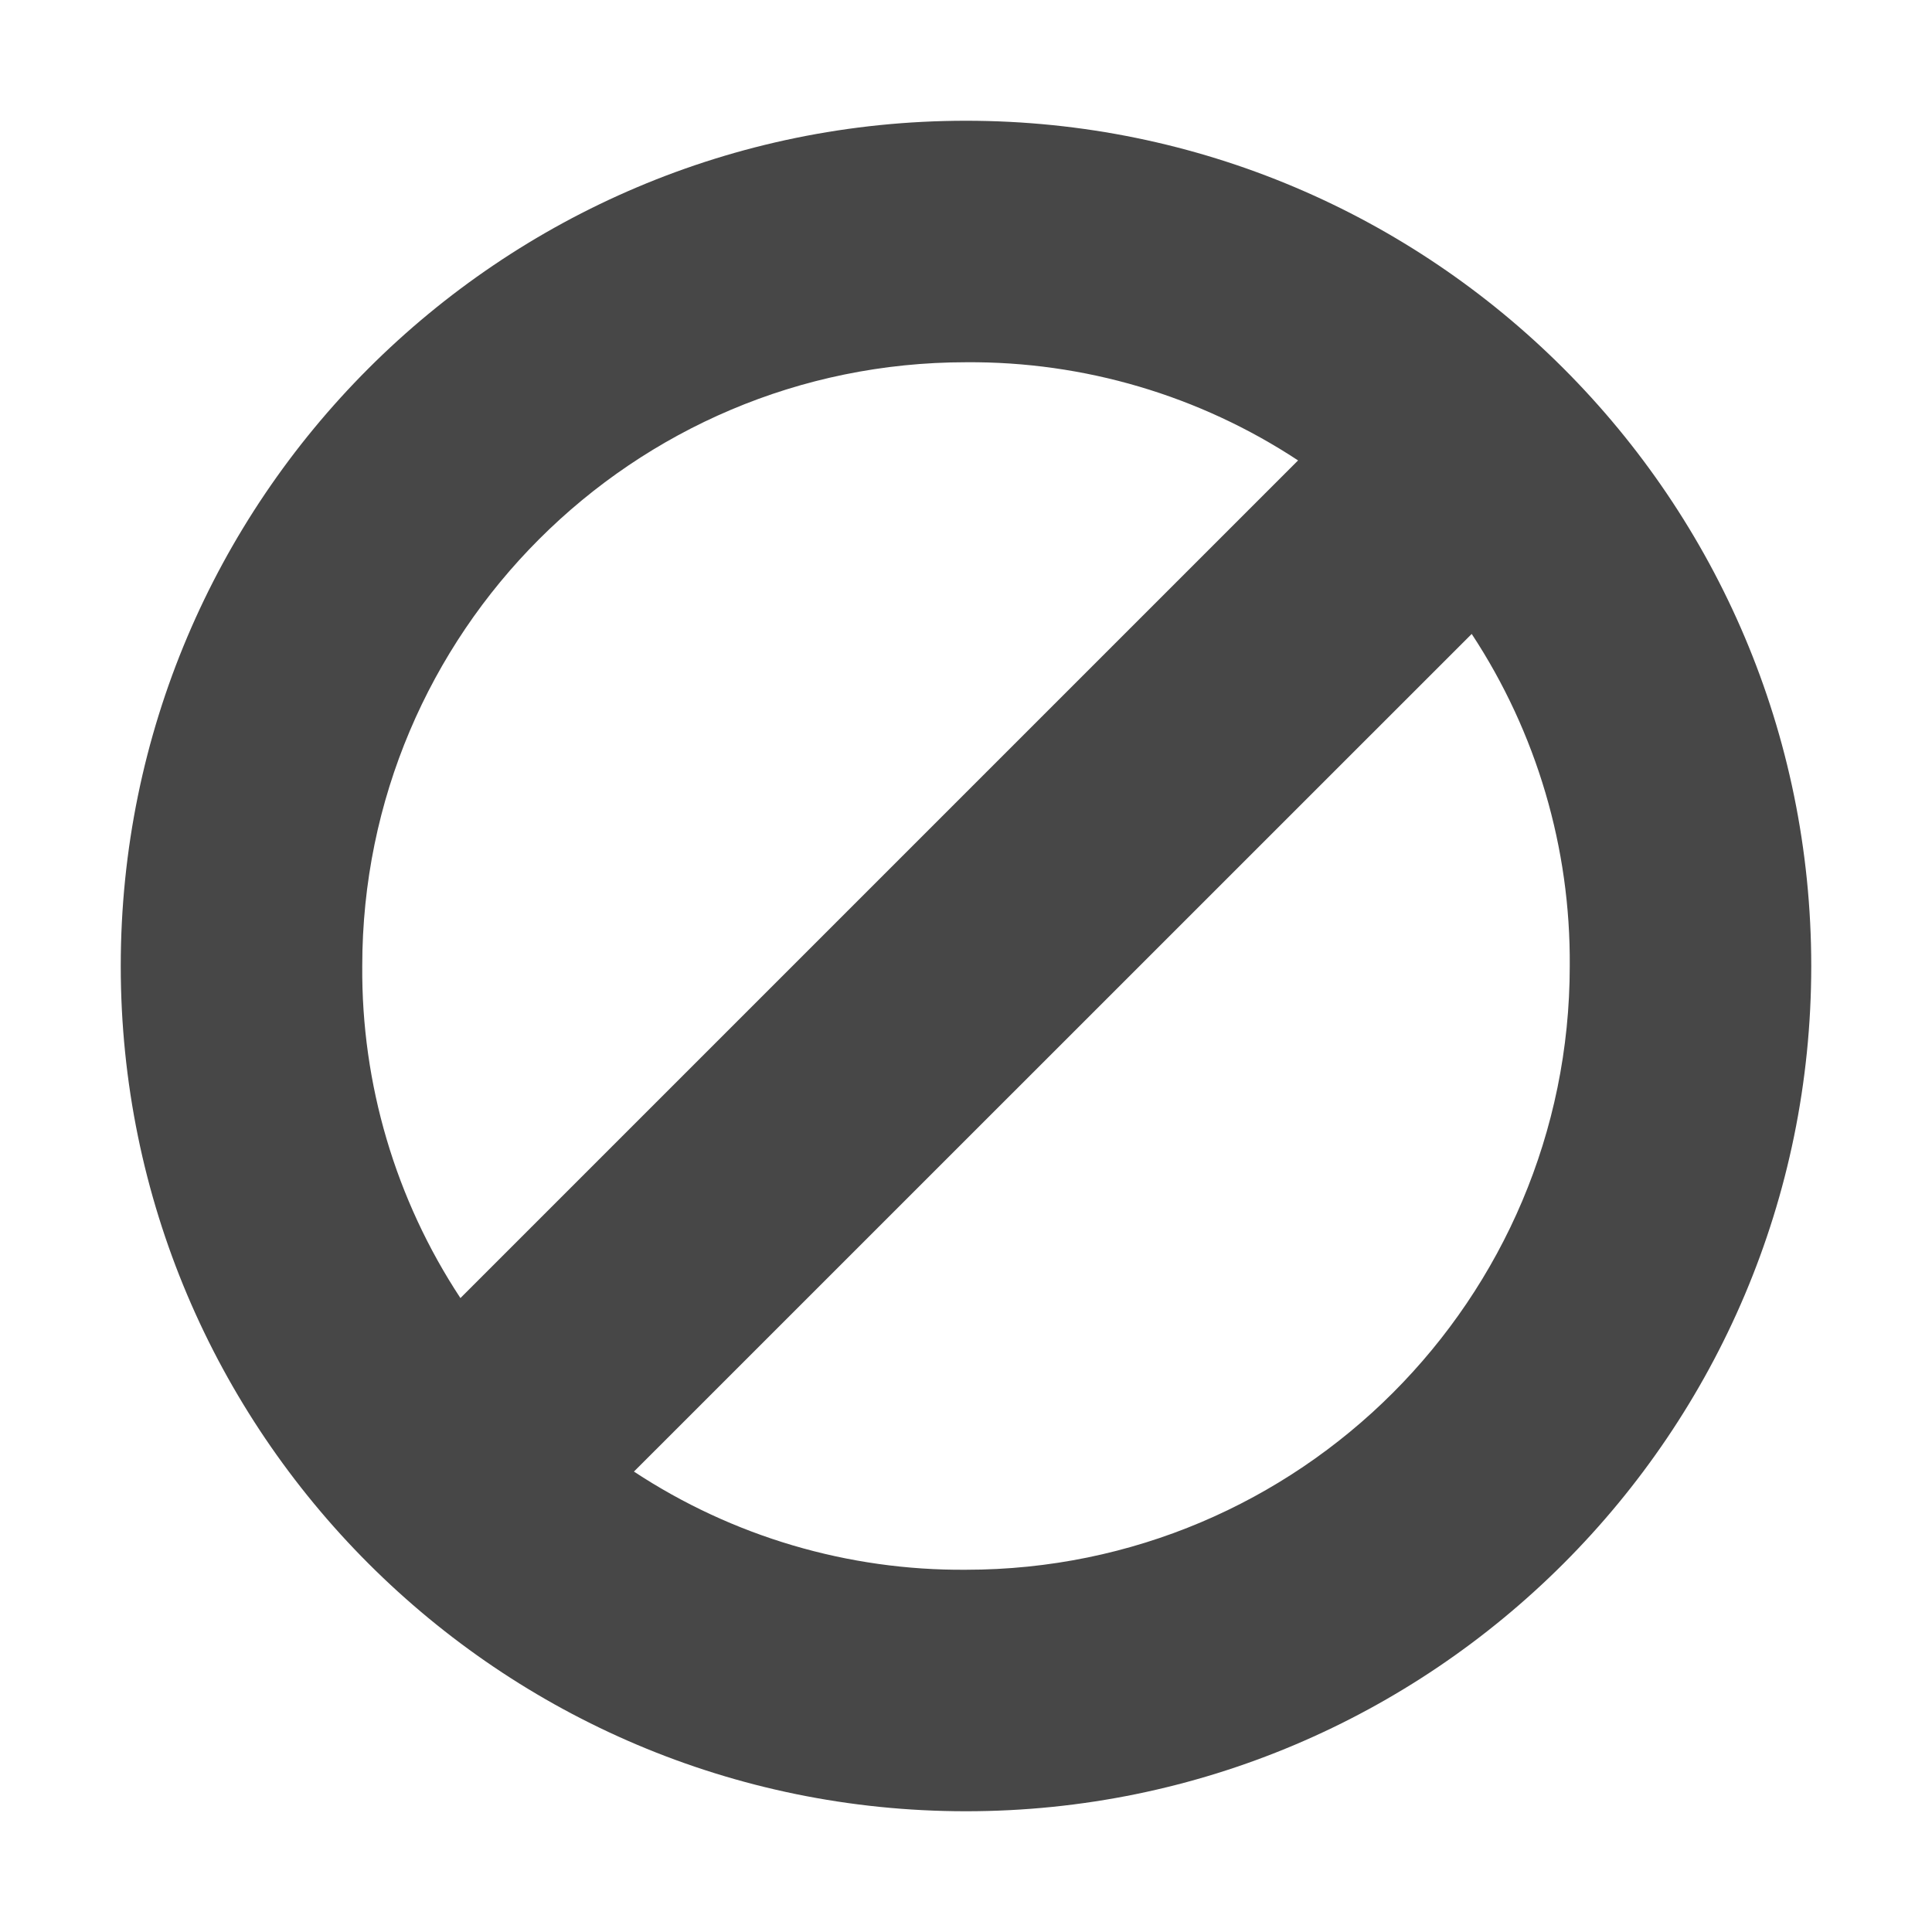
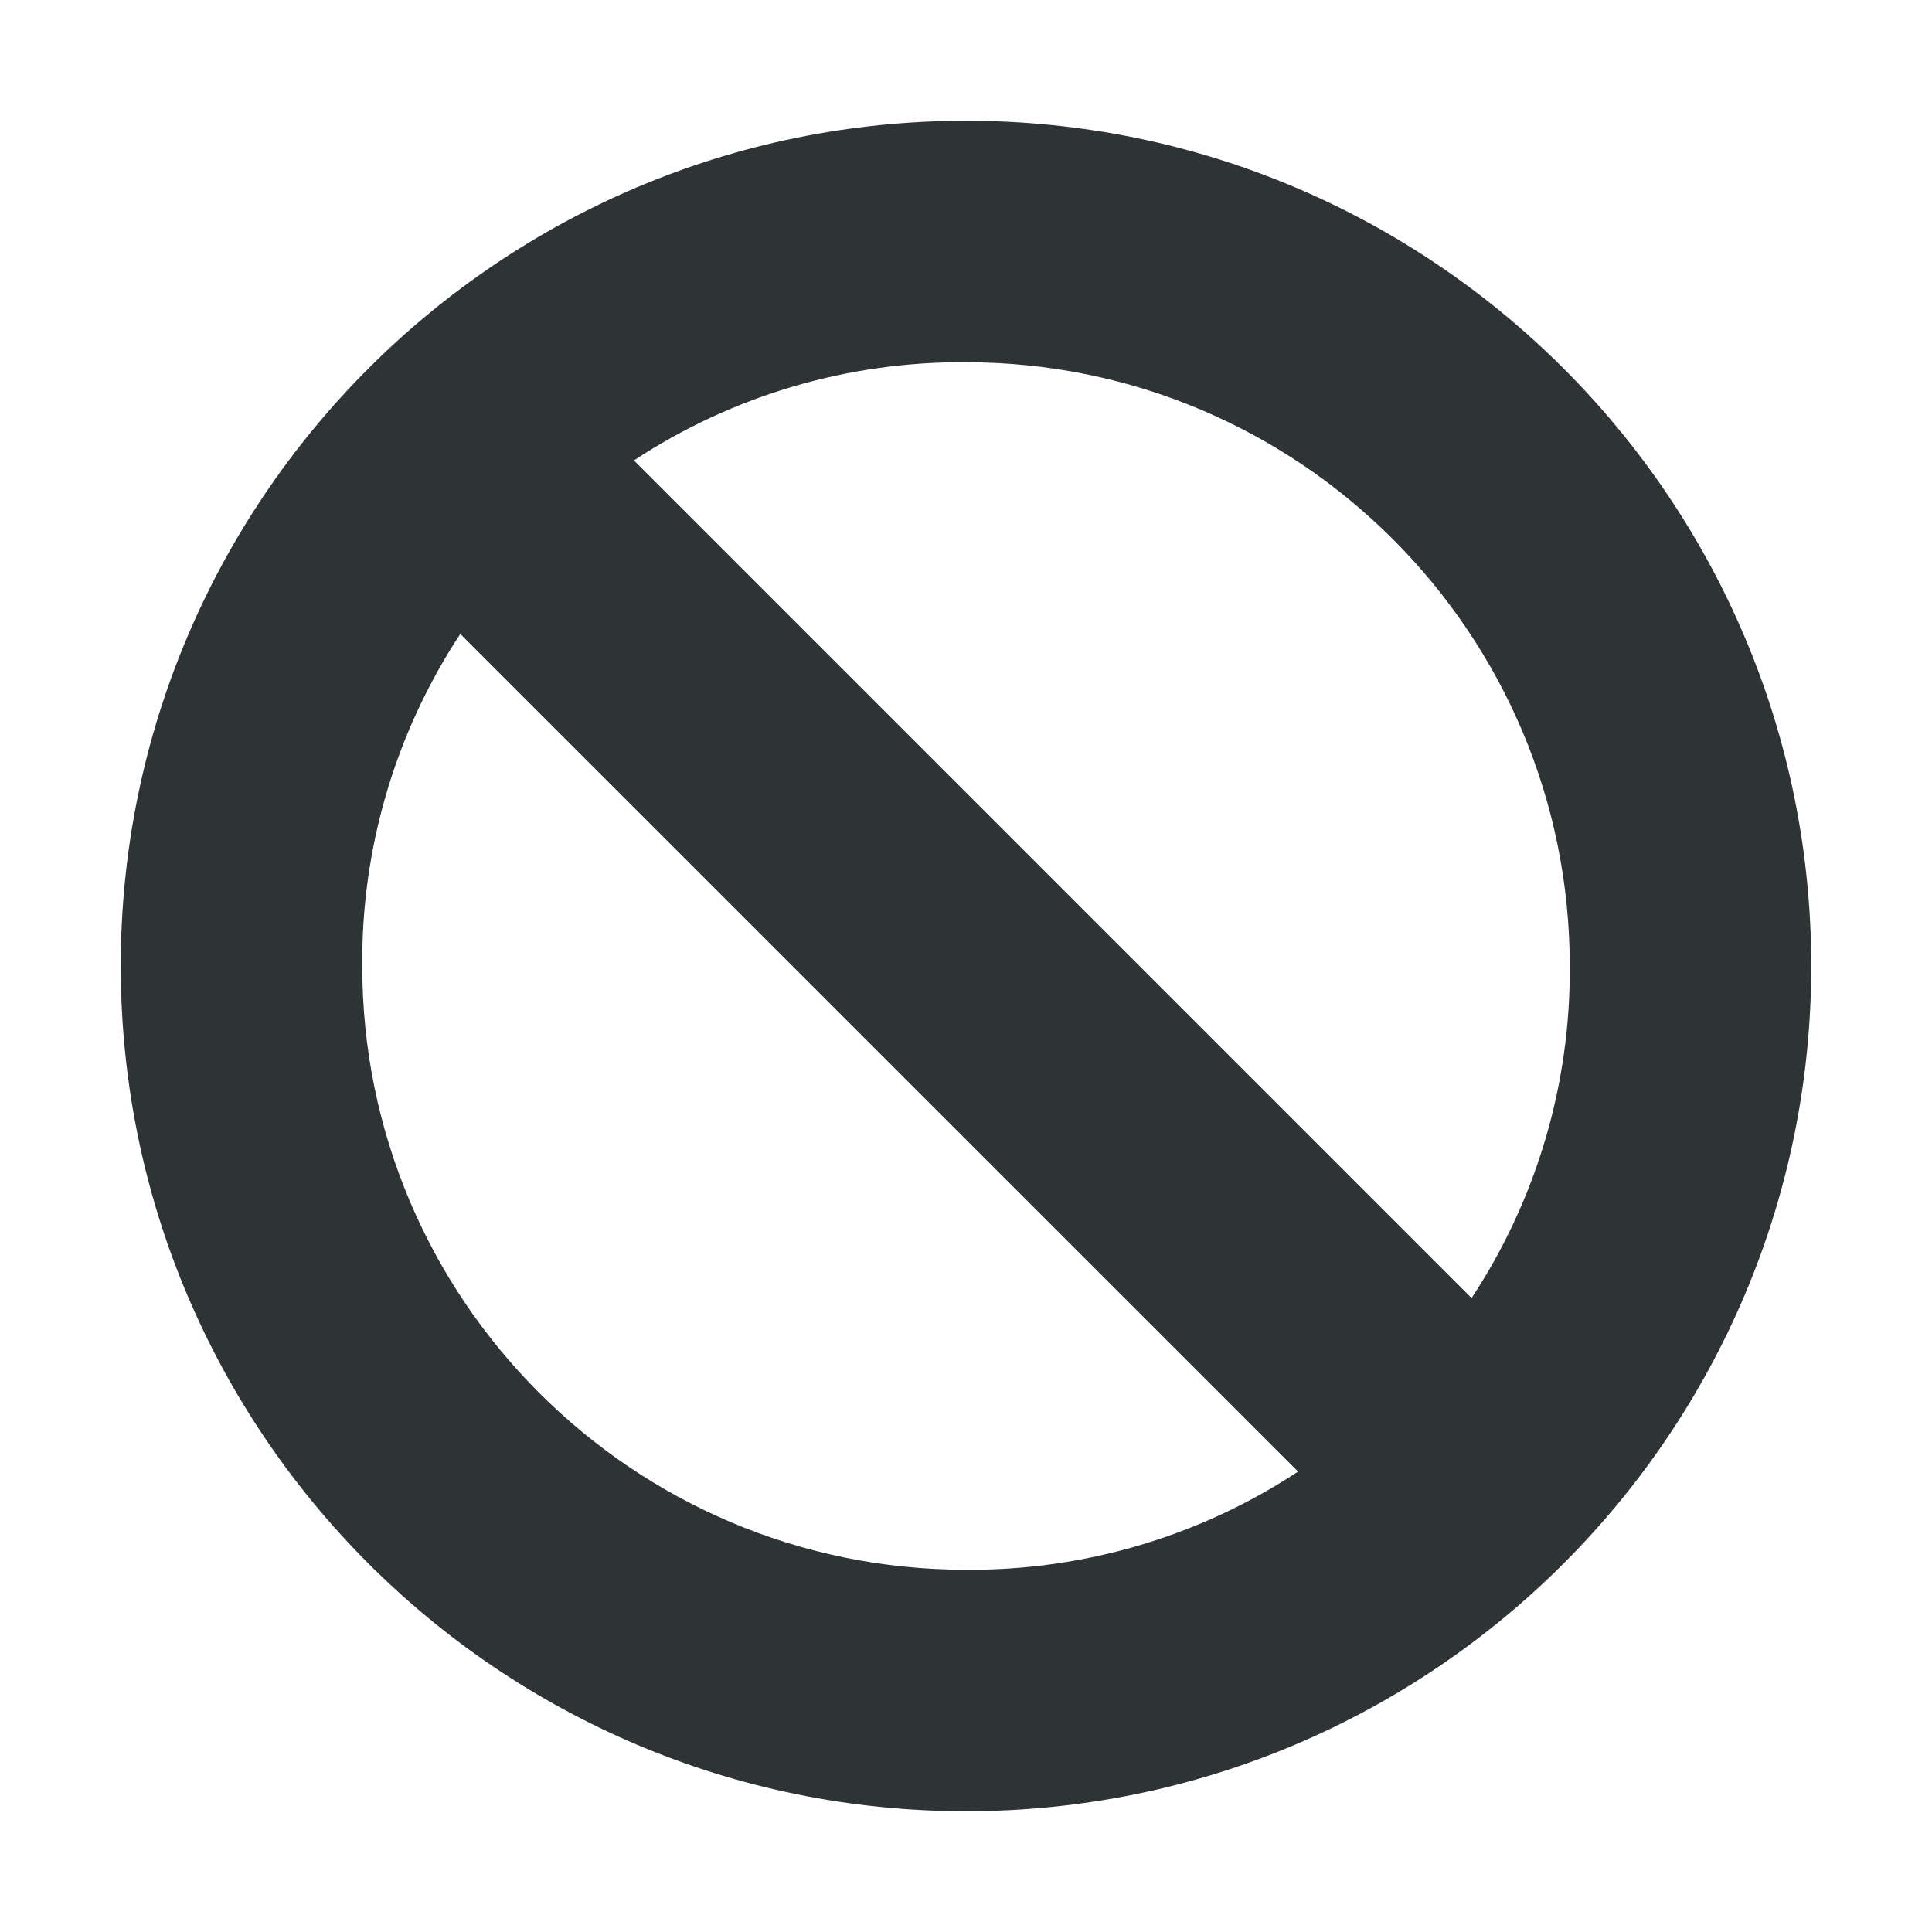
<svg xmlns="http://www.w3.org/2000/svg" width="16" height="16">
-   <path d="M8 1C4.137 1 1 4.137 1 8s3.137 7 7 7 7-3.137 7-7-3.137-7-7-7zm0 2a4.93 4.93 0 0 1 2.75.813L3.813 10.75A4.93 4.93 0 0 1 3 8c0-2.76 2.24-5 5-5zm4.188 2.25A4.93 4.93 0 0 1 13 8c0 2.76-2.24 5-5 5a4.93 4.93 0 0 1-2.75-.813z" style="line-height:normal;-inkscape-font-specification:Sans;text-indent:0;text-align:start;text-decoration-line:none;text-transform:none;marker:none" color="#000" font-weight="400" font-family="Sans" overflow="visible" fill="#474747" />
+   <path d="M8 1c3.863 0 7 3.137 7 7s-3.137 7-7 7-7-3.137-7-7 3.137-7 7-7zm0 2a4.93 4.93 0 0 0-2.75.813l6.937 6.937A4.93 4.93 0 0 0 13 8c0-2.76-2.24-5-5-5zM3.812 5.25A4.93 4.93 0 0 0 3 8c0 2.76 2.24 5 5 5a4.93 4.93 0 0 0 2.75-.813z" style="line-height:normal;-inkscape-font-specification:Sans;text-indent:0;text-align:start;text-decoration-line:none;text-transform:none;marker:none" color="#000" font-weight="400" font-family="Sans" overflow="visible" fill="#2e3436" />
</svg>
